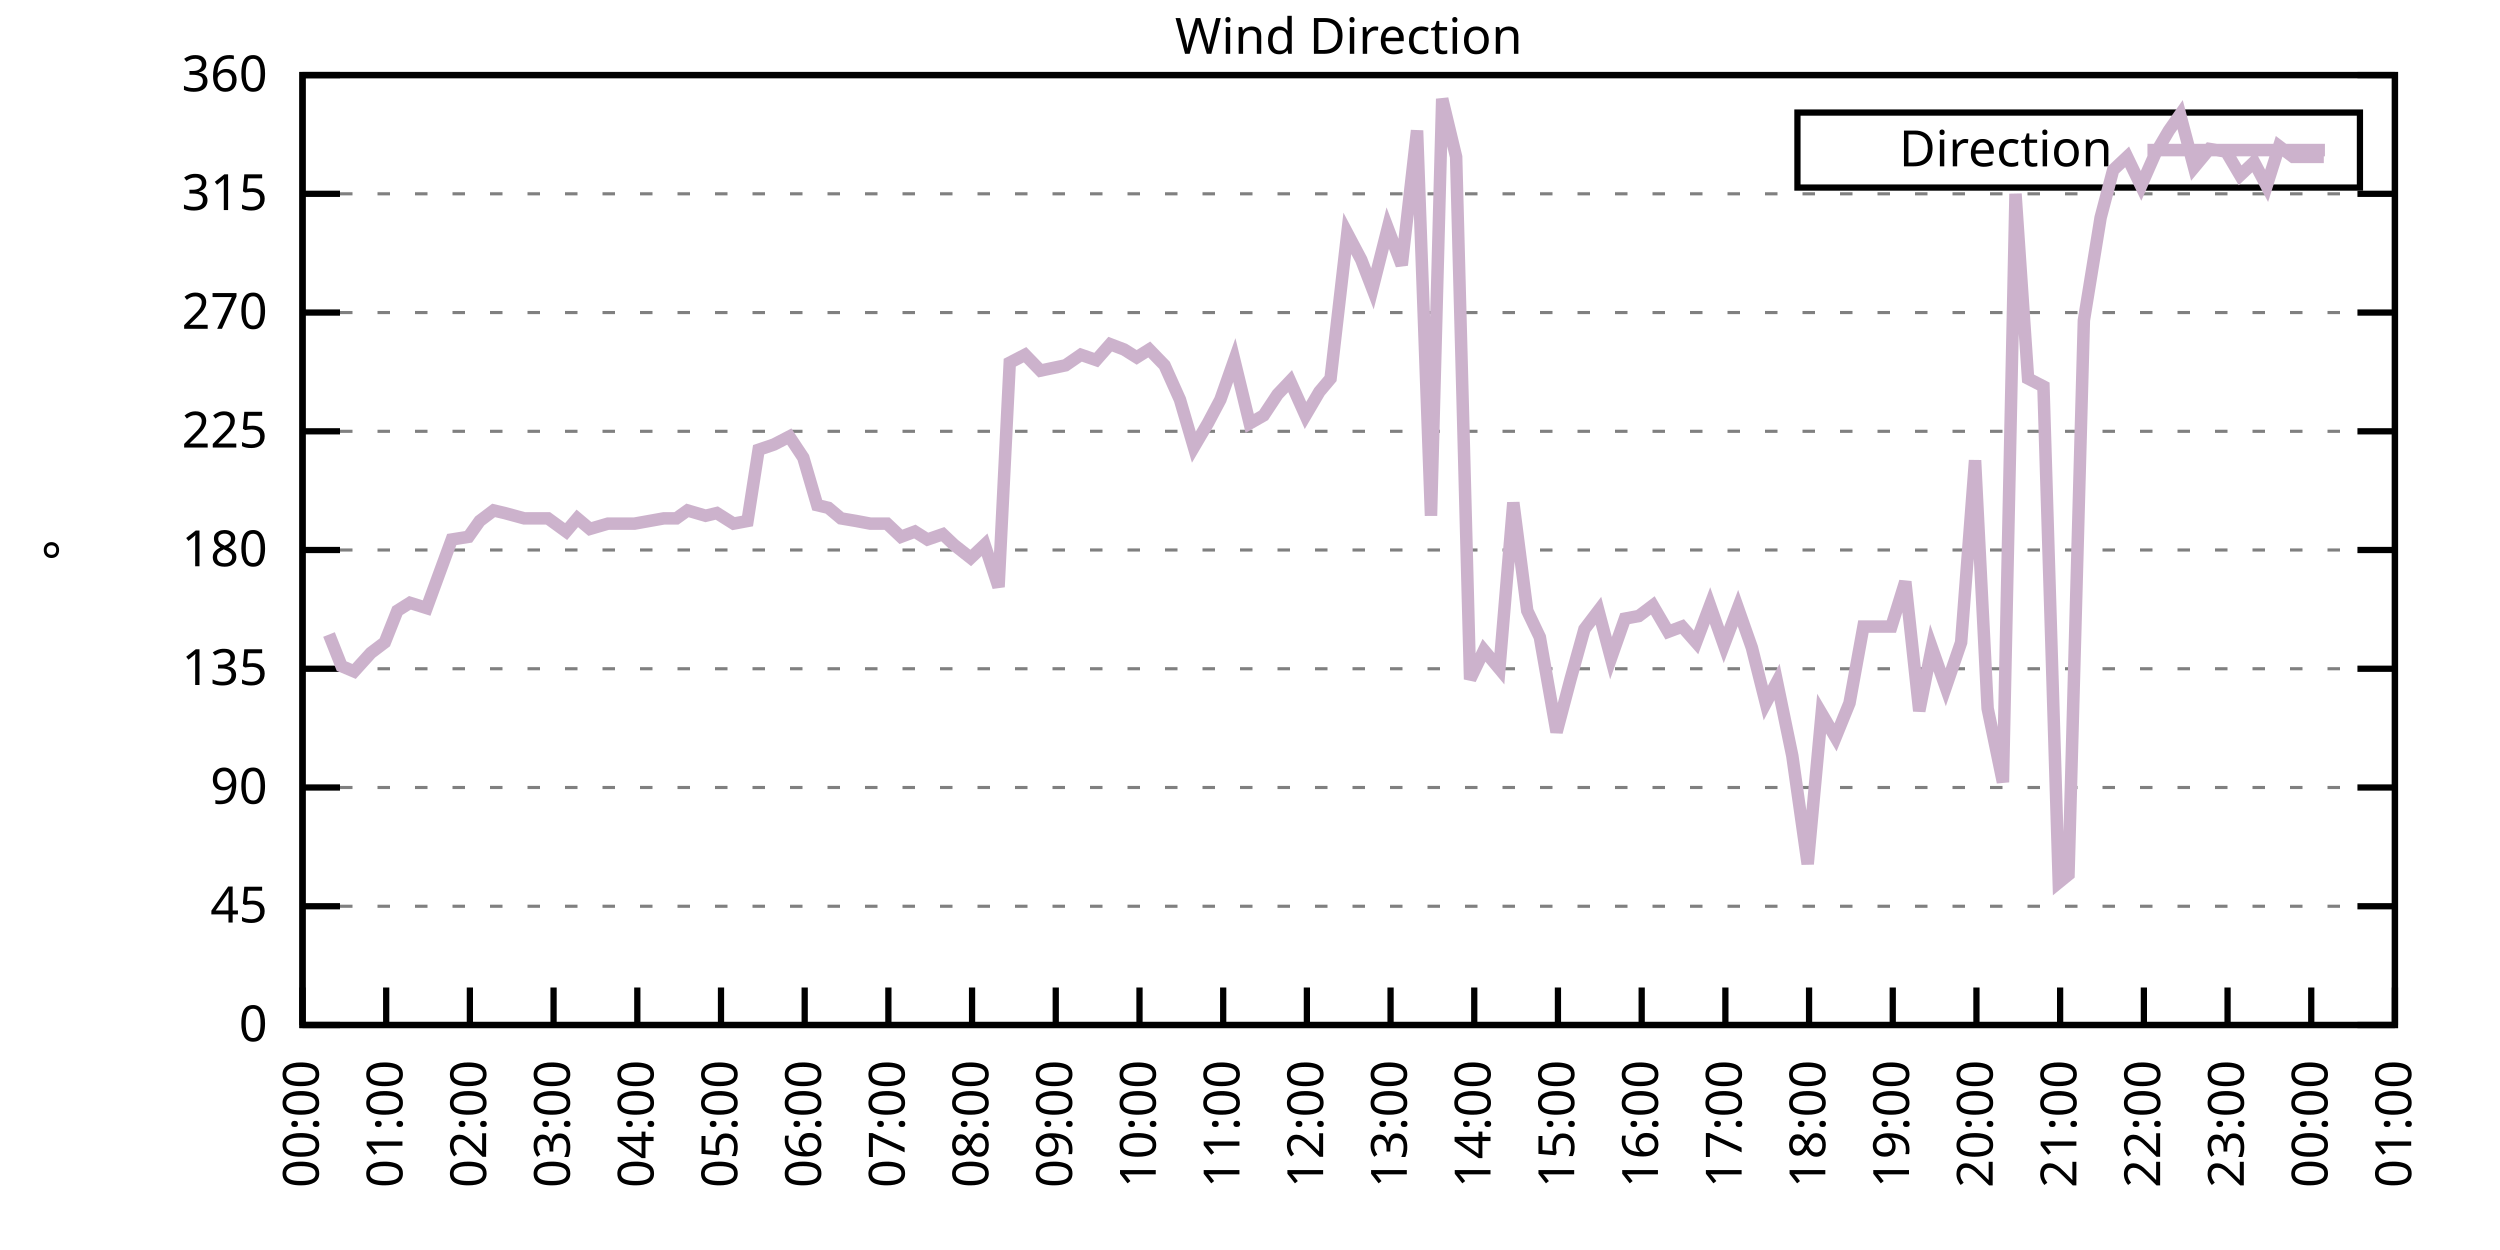
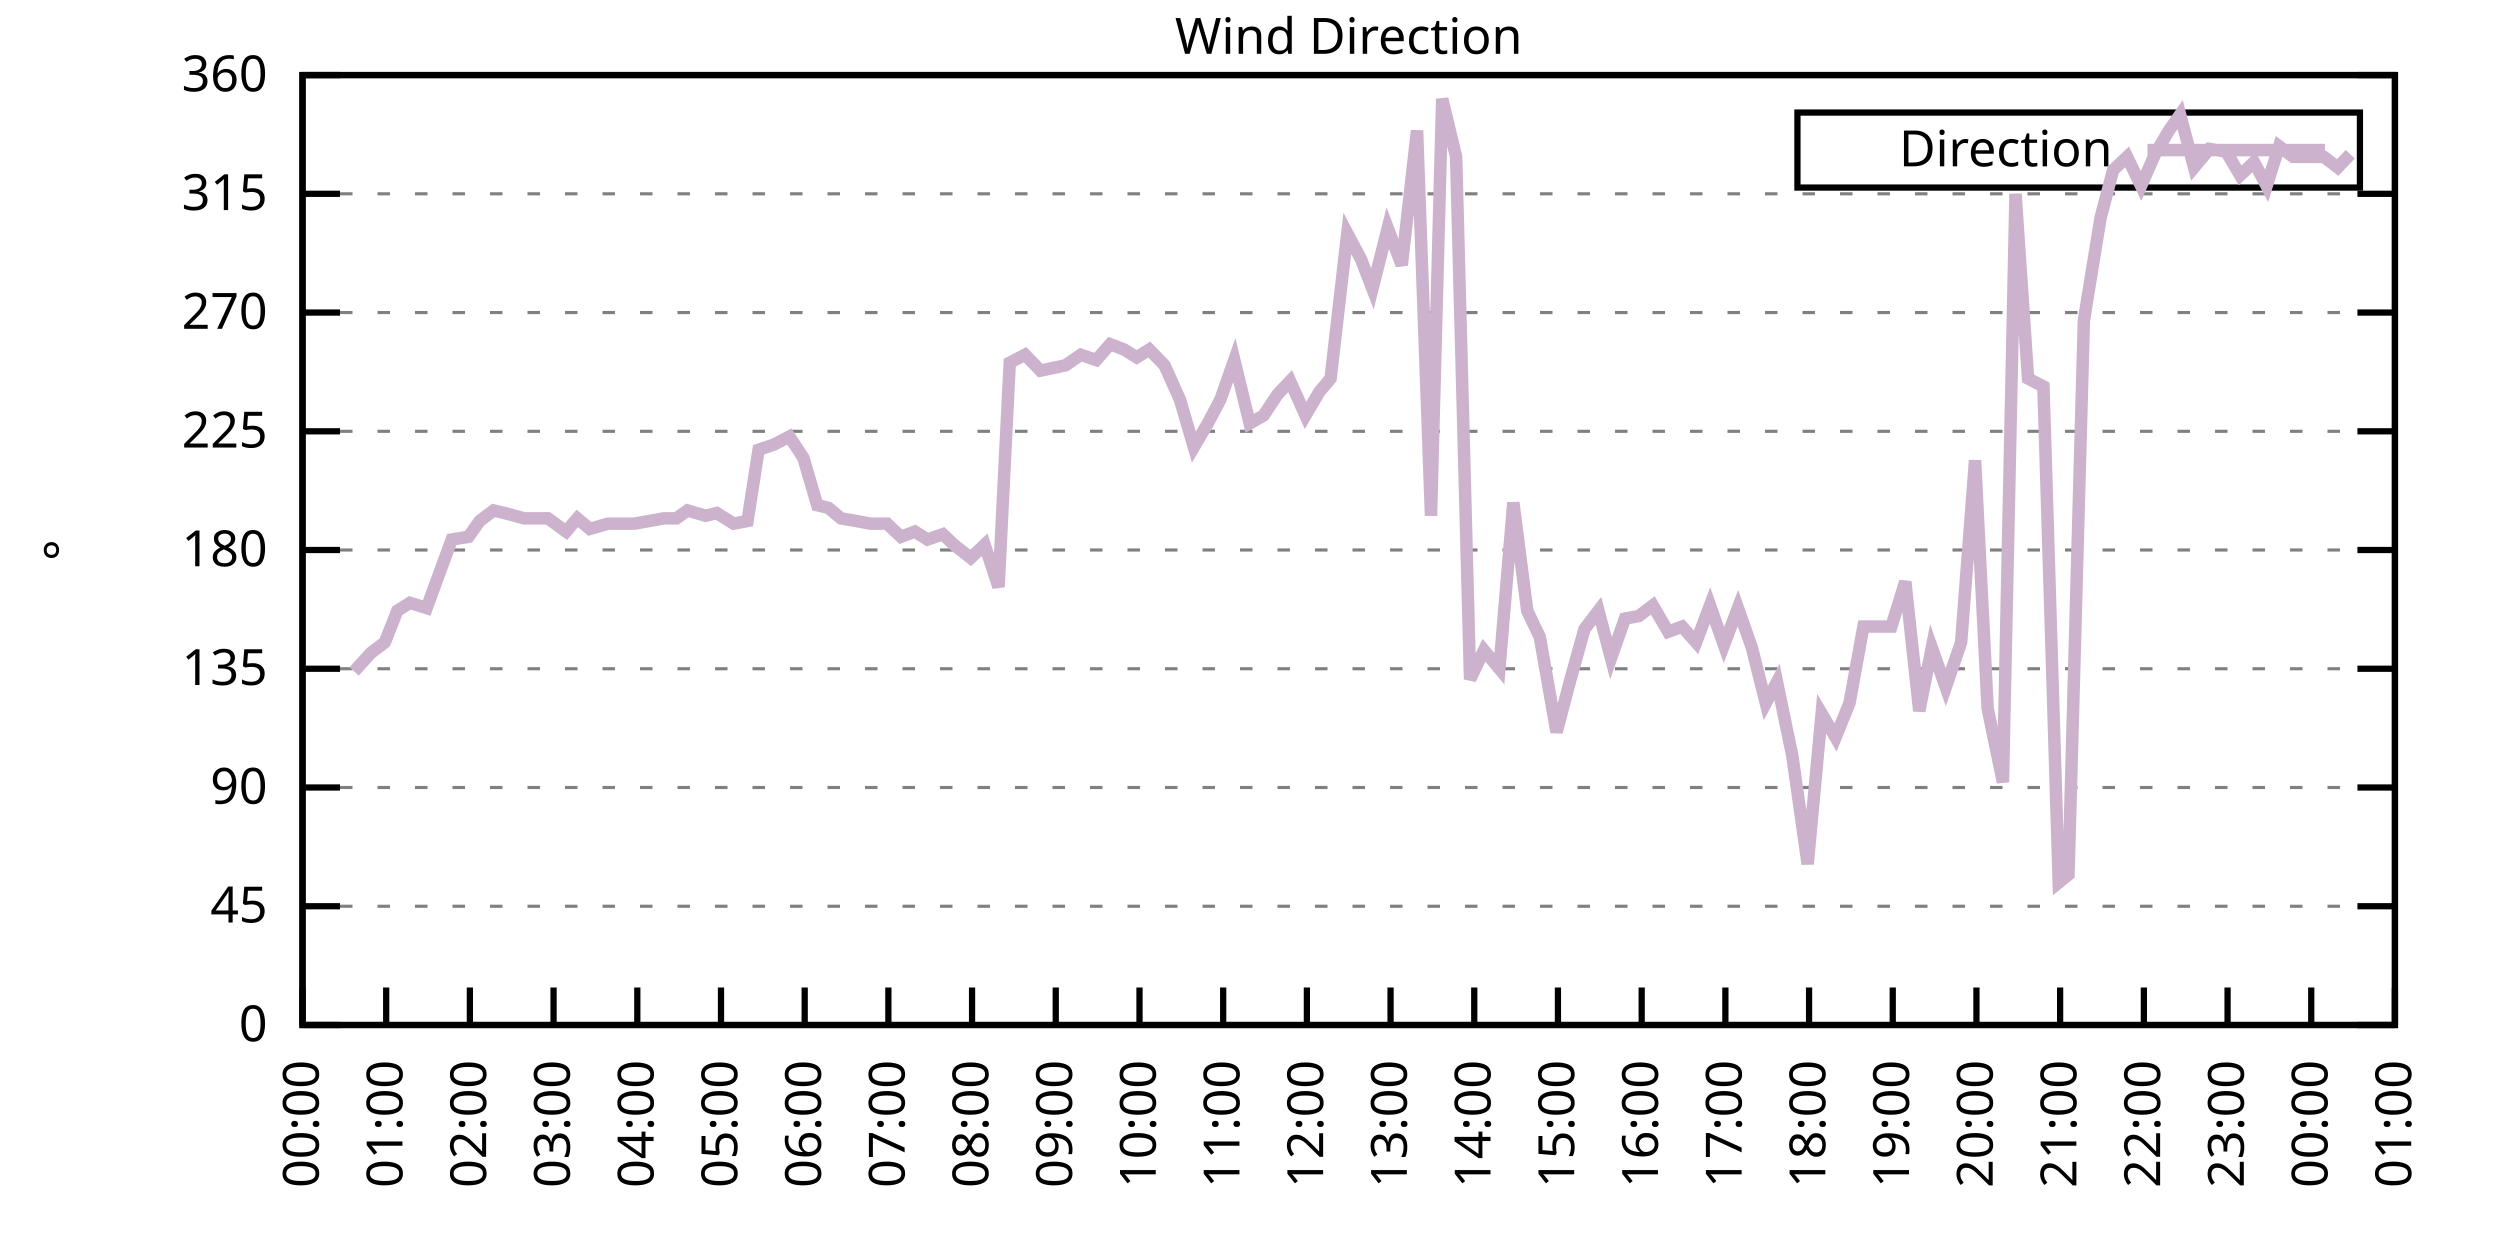
<svg xmlns="http://www.w3.org/2000/svg" xmlns:xlink="http://www.w3.org/1999/xlink" width="400" height="200" viewBox="0 0 400 200">
  <g id="gnuplot_canvas">
    <rect x="0" y="0" width="400" height="200" fill="none" />
    <defs>
      <circle id="gpDot" r="0.5" stroke-width="0.5" stroke="currentColor" />
      <path id="gpPt0" stroke-width="0.333" stroke="currentColor" d="M-1,0 h2 M0,-1 v2" />
      <path id="gpPt1" stroke-width="0.333" stroke="currentColor" d="M-1,-1 L1,1 M1,-1 L-1,1" />
      <path id="gpPt2" stroke-width="0.333" stroke="currentColor" d="M-1,0 L1,0 M0,-1 L0,1 M-1,-1 L1,1 M-1,1 L1,-1" />
      <rect id="gpPt3" stroke-width="0.333" stroke="currentColor" x="-1" y="-1" width="2" height="2" />
      <rect id="gpPt4" stroke-width="0.333" stroke="currentColor" fill="currentColor" x="-1" y="-1" width="2" height="2" />
      <circle id="gpPt5" stroke-width="0.333" stroke="currentColor" cx="0" cy="0" r="1" />
      <use xlink:href="#gpPt5" id="gpPt6" fill="currentColor" stroke="none" />
      <path id="gpPt7" stroke-width="0.333" stroke="currentColor" d="M0,-1.33 L-1.33,0.67 L1.33,0.67 z" />
      <use xlink:href="#gpPt7" id="gpPt8" fill="currentColor" stroke="none" />
      <use xlink:href="#gpPt7" id="gpPt9" stroke="currentColor" transform="rotate(180)" />
      <use xlink:href="#gpPt9" id="gpPt10" fill="currentColor" stroke="none" />
      <use xlink:href="#gpPt3" id="gpPt11" stroke="currentColor" transform="rotate(45)" />
      <use xlink:href="#gpPt11" id="gpPt12" fill="currentColor" stroke="none" />
      <path id="gpPt13" stroke-width="0.333" stroke="currentColor" d="M0,1.330 L1.265,0.411 L0.782,-1.067 L-0.782,-1.076 L-1.265,0.411 z" />
      <use xlink:href="#gpPt13" id="gpPt14" fill="currentColor" stroke="none" />
      <filter id="textbox" filterUnits="objectBoundingBox" x="0" y="0" height="1" width="1">
        <feFlood flood-color="white" flood-opacity="1" result="bgnd" />
        <feComposite in="SourceGraphic" in2="bgnd" operator="atop" />
      </filter>
      <filter id="greybox" filterUnits="objectBoundingBox" x="0" y="0" height="1" width="1">
        <feFlood flood-color="lightgrey" flood-opacity="1" result="grey" />
        <feComposite in="SourceGraphic" in2="grey" operator="atop" />
      </filter>
    </defs>
    <g fill="none" color="white" stroke="currentColor" stroke-width="1.00" stroke-linecap="butt" stroke-linejoin="miter">
</g>
    <g fill="none" color="black" stroke="currentColor" stroke-width="1.00" stroke-linecap="butt" stroke-linejoin="miter">
      <g stroke="none" shape-rendering="crispEdges">
        <polygon fill="rgb(255, 255, 255)" points="48.40,164.00 383.18,164.00 383.18,12.02 48.40,12.02 " />
      </g>
    </g>
    <g fill="none" color="black" stroke="currentColor" stroke-width="1.00" stroke-linecap="butt" stroke-linejoin="miter">
</g>
    <g fill="none" color="black" stroke="black" stroke-width="0.50" stroke-linecap="butt" stroke-linejoin="miter">
</g>
    <g fill="none" color="gray" stroke="currentColor" stroke-width="0.50" stroke-linecap="butt" stroke-linejoin="miter">
      <path stroke="gray" stroke-dasharray="2,4" class="gridline" d="M48.40,164.00 L383.19,164.00  " />
    </g>
    <g fill="none" color="gray" stroke="gray" stroke-width="1.00" stroke-linecap="butt" stroke-linejoin="miter">
</g>
    <g fill="none" color="black" stroke="currentColor" stroke-width="1.00" stroke-linecap="butt" stroke-linejoin="miter">
      <path stroke="black" d="M48.40,164.00 L54.40,164.00 M383.19,164.00 L377.19,164.00  " />
      <g transform="translate(42.80,166.60)" stroke="none" fill="black" font-family="Sans" font-size="8.00" text-anchor="end">
        <text>
          <tspan font-family="Sans"> 0</tspan>
        </text>
      </g>
    </g>
    <g fill="none" color="black" stroke="currentColor" stroke-width="1.00" stroke-linecap="butt" stroke-linejoin="miter">
</g>
    <g fill="none" color="black" stroke="black" stroke-width="0.50" stroke-linecap="butt" stroke-linejoin="miter">
</g>
    <g fill="none" color="gray" stroke="currentColor" stroke-width="0.50" stroke-linecap="butt" stroke-linejoin="miter">
      <path stroke="gray" stroke-dasharray="2,4" class="gridline" d="M48.40,145.00 L383.19,145.00  " />
    </g>
    <g fill="none" color="gray" stroke="gray" stroke-width="1.00" stroke-linecap="butt" stroke-linejoin="miter">
</g>
    <g fill="none" color="black" stroke="currentColor" stroke-width="1.00" stroke-linecap="butt" stroke-linejoin="miter">
      <path stroke="black" d="M48.40,145.00 L54.40,145.00 M383.19,145.00 L377.19,145.00  " />
      <g transform="translate(42.80,147.60)" stroke="none" fill="black" font-family="Sans" font-size="8.00" text-anchor="end">
        <text>
          <tspan font-family="Sans"> 45</tspan>
        </text>
      </g>
    </g>
    <g fill="none" color="black" stroke="currentColor" stroke-width="1.00" stroke-linecap="butt" stroke-linejoin="miter">
</g>
    <g fill="none" color="black" stroke="black" stroke-width="0.50" stroke-linecap="butt" stroke-linejoin="miter">
</g>
    <g fill="none" color="gray" stroke="currentColor" stroke-width="0.50" stroke-linecap="butt" stroke-linejoin="miter">
      <path stroke="gray" stroke-dasharray="2,4" class="gridline" d="M48.40,126.00 L383.19,126.00  " />
    </g>
    <g fill="none" color="gray" stroke="gray" stroke-width="1.00" stroke-linecap="butt" stroke-linejoin="miter">
</g>
    <g fill="none" color="black" stroke="currentColor" stroke-width="1.00" stroke-linecap="butt" stroke-linejoin="miter">
      <path stroke="black" d="M48.40,126.00 L54.40,126.00 M383.19,126.00 L377.19,126.00  " />
      <g transform="translate(42.80,128.60)" stroke="none" fill="black" font-family="Sans" font-size="8.00" text-anchor="end">
        <text>
          <tspan font-family="Sans"> 90</tspan>
        </text>
      </g>
    </g>
    <g fill="none" color="black" stroke="currentColor" stroke-width="1.00" stroke-linecap="butt" stroke-linejoin="miter">
</g>
    <g fill="none" color="black" stroke="black" stroke-width="0.50" stroke-linecap="butt" stroke-linejoin="miter">
</g>
    <g fill="none" color="gray" stroke="currentColor" stroke-width="0.50" stroke-linecap="butt" stroke-linejoin="miter">
      <path stroke="gray" stroke-dasharray="2,4" class="gridline" d="M48.40,107.00 L383.19,107.00  " />
    </g>
    <g fill="none" color="gray" stroke="gray" stroke-width="1.00" stroke-linecap="butt" stroke-linejoin="miter">
</g>
    <g fill="none" color="black" stroke="currentColor" stroke-width="1.00" stroke-linecap="butt" stroke-linejoin="miter">
      <path stroke="black" d="M48.40,107.00 L54.40,107.00 M383.19,107.00 L377.19,107.00  " />
      <g transform="translate(42.80,109.60)" stroke="none" fill="black" font-family="Sans" font-size="8.00" text-anchor="end">
        <text>
          <tspan font-family="Sans"> 135</tspan>
        </text>
      </g>
    </g>
    <g fill="none" color="black" stroke="currentColor" stroke-width="1.00" stroke-linecap="butt" stroke-linejoin="miter">
</g>
    <g fill="none" color="black" stroke="black" stroke-width="0.50" stroke-linecap="butt" stroke-linejoin="miter">
</g>
    <g fill="none" color="gray" stroke="currentColor" stroke-width="0.50" stroke-linecap="butt" stroke-linejoin="miter">
      <path stroke="gray" stroke-dasharray="2,4" class="gridline" d="M48.40,88.00 L383.19,88.00  " />
    </g>
    <g fill="none" color="gray" stroke="gray" stroke-width="1.00" stroke-linecap="butt" stroke-linejoin="miter">
</g>
    <g fill="none" color="black" stroke="currentColor" stroke-width="1.00" stroke-linecap="butt" stroke-linejoin="miter">
      <path stroke="black" d="M48.40,88.00 L54.40,88.00 M383.19,88.00 L377.19,88.00  " />
      <g transform="translate(42.80,90.60)" stroke="none" fill="black" font-family="Sans" font-size="8.00" text-anchor="end">
        <text>
          <tspan font-family="Sans"> 180</tspan>
        </text>
      </g>
    </g>
    <g fill="none" color="black" stroke="currentColor" stroke-width="1.00" stroke-linecap="butt" stroke-linejoin="miter">
</g>
    <g fill="none" color="black" stroke="black" stroke-width="0.50" stroke-linecap="butt" stroke-linejoin="miter">
</g>
    <g fill="none" color="gray" stroke="currentColor" stroke-width="0.50" stroke-linecap="butt" stroke-linejoin="miter">
      <path stroke="gray" stroke-dasharray="2,4" class="gridline" d="M48.40,69.01 L383.19,69.01  " />
    </g>
    <g fill="none" color="gray" stroke="gray" stroke-width="1.00" stroke-linecap="butt" stroke-linejoin="miter">
</g>
    <g fill="none" color="black" stroke="currentColor" stroke-width="1.00" stroke-linecap="butt" stroke-linejoin="miter">
      <path stroke="black" d="M48.40,69.01 L54.40,69.01 M383.19,69.01 L377.19,69.01  " />
      <g transform="translate(42.80,71.61)" stroke="none" fill="black" font-family="Sans" font-size="8.00" text-anchor="end">
        <text>
          <tspan font-family="Sans"> 225</tspan>
        </text>
      </g>
    </g>
    <g fill="none" color="black" stroke="currentColor" stroke-width="1.00" stroke-linecap="butt" stroke-linejoin="miter">
</g>
    <g fill="none" color="black" stroke="black" stroke-width="0.50" stroke-linecap="butt" stroke-linejoin="miter">
</g>
    <g fill="none" color="gray" stroke="currentColor" stroke-width="0.50" stroke-linecap="butt" stroke-linejoin="miter">
      <path stroke="gray" stroke-dasharray="2,4" class="gridline" d="M48.40,50.01 L383.19,50.01  " />
    </g>
    <g fill="none" color="gray" stroke="gray" stroke-width="1.00" stroke-linecap="butt" stroke-linejoin="miter">
</g>
    <g fill="none" color="black" stroke="currentColor" stroke-width="1.00" stroke-linecap="butt" stroke-linejoin="miter">
      <path stroke="black" d="M48.40,50.01 L54.40,50.01 M383.19,50.01 L377.19,50.01  " />
      <g transform="translate(42.80,52.61)" stroke="none" fill="black" font-family="Sans" font-size="8.00" text-anchor="end">
        <text>
          <tspan font-family="Sans"> 270</tspan>
        </text>
      </g>
    </g>
    <g fill="none" color="black" stroke="currentColor" stroke-width="1.00" stroke-linecap="butt" stroke-linejoin="miter">
</g>
    <g fill="none" color="black" stroke="black" stroke-width="0.50" stroke-linecap="butt" stroke-linejoin="miter">
</g>
    <g fill="none" color="gray" stroke="currentColor" stroke-width="0.50" stroke-linecap="butt" stroke-linejoin="miter">
      <path stroke="gray" stroke-dasharray="2,4" class="gridline" d="M48.40,31.01 L383.19,31.01  " />
    </g>
    <g fill="none" color="gray" stroke="gray" stroke-width="1.00" stroke-linecap="butt" stroke-linejoin="miter">
</g>
    <g fill="none" color="black" stroke="currentColor" stroke-width="1.00" stroke-linecap="butt" stroke-linejoin="miter">
      <path stroke="black" d="M48.40,31.01 L54.40,31.01 M383.19,31.01 L377.19,31.01  " />
      <g transform="translate(42.80,33.61)" stroke="none" fill="black" font-family="Sans" font-size="8.00" text-anchor="end">
        <text>
          <tspan font-family="Sans"> 315</tspan>
        </text>
      </g>
    </g>
    <g fill="none" color="black" stroke="currentColor" stroke-width="1.00" stroke-linecap="butt" stroke-linejoin="miter">
</g>
    <g fill="none" color="black" stroke="black" stroke-width="0.50" stroke-linecap="butt" stroke-linejoin="miter">
</g>
    <g fill="none" color="gray" stroke="currentColor" stroke-width="0.50" stroke-linecap="butt" stroke-linejoin="miter">
      <path stroke="gray" stroke-dasharray="2,4" class="gridline" d="M48.40,12.01 L383.19,12.01  " />
    </g>
    <g fill="none" color="gray" stroke="gray" stroke-width="1.00" stroke-linecap="butt" stroke-linejoin="miter">
</g>
    <g fill="none" color="black" stroke="currentColor" stroke-width="1.00" stroke-linecap="butt" stroke-linejoin="miter">
      <path stroke="black" d="M48.40,12.01 L54.40,12.01 M383.19,12.01 L377.19,12.01  " />
      <g transform="translate(42.80,14.61)" stroke="none" fill="black" font-family="Sans" font-size="8.00" text-anchor="end">
        <text>
          <tspan font-family="Sans"> 360</tspan>
        </text>
      </g>
    </g>
    <g fill="none" color="black" stroke="currentColor" stroke-width="1.00" stroke-linecap="butt" stroke-linejoin="miter">
      <path stroke="black" d="M48.40,164.00 L48.40,158.00  " />
      <g transform="translate(51.00,169.60) rotate(270.00)" stroke="none" fill="black" font-family="Sans" font-size="8.00" text-anchor="end">
        <text>
          <tspan font-family="Sans">00:00</tspan>
        </text>
      </g>
    </g>
    <g fill="none" color="black" stroke="currentColor" stroke-width="1.00" stroke-linecap="butt" stroke-linejoin="miter">
      <path stroke="black" d="M61.79,164.00 L61.79,158.00  " />
      <g transform="translate(64.39,169.60) rotate(270.00)" stroke="none" fill="black" font-family="Sans" font-size="8.00" text-anchor="end">
        <text>
          <tspan font-family="Sans">01:00</tspan>
        </text>
      </g>
    </g>
    <g fill="none" color="black" stroke="currentColor" stroke-width="1.00" stroke-linecap="butt" stroke-linejoin="miter">
      <path stroke="black" d="M75.18,164.00 L75.18,158.00  " />
      <g transform="translate(77.78,169.60) rotate(270.00)" stroke="none" fill="black" font-family="Sans" font-size="8.00" text-anchor="end">
        <text>
          <tspan font-family="Sans">02:00</tspan>
        </text>
      </g>
    </g>
    <g fill="none" color="black" stroke="currentColor" stroke-width="1.00" stroke-linecap="butt" stroke-linejoin="miter">
      <path stroke="black" d="M88.57,164.00 L88.57,158.00  " />
      <g transform="translate(91.17,169.60) rotate(270.00)" stroke="none" fill="black" font-family="Sans" font-size="8.00" text-anchor="end">
        <text>
          <tspan font-family="Sans">03:00</tspan>
        </text>
      </g>
    </g>
    <g fill="none" color="black" stroke="currentColor" stroke-width="1.00" stroke-linecap="butt" stroke-linejoin="miter">
      <path stroke="black" d="M101.97,164.00 L101.97,158.00  " />
      <g transform="translate(104.57,169.60) rotate(270.00)" stroke="none" fill="black" font-family="Sans" font-size="8.00" text-anchor="end">
        <text>
          <tspan font-family="Sans">04:00</tspan>
        </text>
      </g>
    </g>
    <g fill="none" color="black" stroke="currentColor" stroke-width="1.00" stroke-linecap="butt" stroke-linejoin="miter">
      <path stroke="black" d="M115.36,164.00 L115.36,158.00  " />
      <g transform="translate(117.96,169.60) rotate(270.00)" stroke="none" fill="black" font-family="Sans" font-size="8.00" text-anchor="end">
        <text>
          <tspan font-family="Sans">05:00</tspan>
        </text>
      </g>
    </g>
    <g fill="none" color="black" stroke="currentColor" stroke-width="1.00" stroke-linecap="butt" stroke-linejoin="miter">
      <path stroke="black" d="M128.75,164.00 L128.75,158.00  " />
      <g transform="translate(131.35,169.60) rotate(270.00)" stroke="none" fill="black" font-family="Sans" font-size="8.00" text-anchor="end">
        <text>
          <tspan font-family="Sans">06:00</tspan>
        </text>
      </g>
    </g>
    <g fill="none" color="black" stroke="currentColor" stroke-width="1.00" stroke-linecap="butt" stroke-linejoin="miter">
      <path stroke="black" d="M142.14,164.00 L142.14,158.00  " />
      <g transform="translate(144.74,169.60) rotate(270.00)" stroke="none" fill="black" font-family="Sans" font-size="8.00" text-anchor="end">
        <text>
          <tspan font-family="Sans">07:00</tspan>
        </text>
      </g>
    </g>
    <g fill="none" color="black" stroke="currentColor" stroke-width="1.00" stroke-linecap="butt" stroke-linejoin="miter">
      <path stroke="black" d="M155.53,164.00 L155.53,158.00  " />
      <g transform="translate(158.13,169.60) rotate(270.00)" stroke="none" fill="black" font-family="Sans" font-size="8.00" text-anchor="end">
        <text>
          <tspan font-family="Sans">08:00</tspan>
        </text>
      </g>
    </g>
    <g fill="none" color="black" stroke="currentColor" stroke-width="1.00" stroke-linecap="butt" stroke-linejoin="miter">
      <path stroke="black" d="M168.92,164.00 L168.92,158.00  " />
      <g transform="translate(171.52,169.60) rotate(270.00)" stroke="none" fill="black" font-family="Sans" font-size="8.00" text-anchor="end">
        <text>
          <tspan font-family="Sans">09:00</tspan>
        </text>
      </g>
    </g>
    <g fill="none" color="black" stroke="currentColor" stroke-width="1.00" stroke-linecap="butt" stroke-linejoin="miter">
      <path stroke="black" d="M182.32,164.00 L182.32,158.00  " />
      <g transform="translate(184.92,169.60) rotate(270.00)" stroke="none" fill="black" font-family="Sans" font-size="8.00" text-anchor="end">
        <text>
          <tspan font-family="Sans">10:00</tspan>
        </text>
      </g>
    </g>
    <g fill="none" color="black" stroke="currentColor" stroke-width="1.00" stroke-linecap="butt" stroke-linejoin="miter">
      <path stroke="black" d="M195.71,164.00 L195.71,158.00  " />
      <g transform="translate(198.31,169.60) rotate(270.00)" stroke="none" fill="black" font-family="Sans" font-size="8.00" text-anchor="end">
        <text>
          <tspan font-family="Sans">11:00</tspan>
        </text>
      </g>
    </g>
    <g fill="none" color="black" stroke="currentColor" stroke-width="1.00" stroke-linecap="butt" stroke-linejoin="miter">
      <path stroke="black" d="M209.10,164.00 L209.10,158.00  " />
      <g transform="translate(211.70,169.60) rotate(270.00)" stroke="none" fill="black" font-family="Sans" font-size="8.00" text-anchor="end">
        <text>
          <tspan font-family="Sans">12:00</tspan>
        </text>
      </g>
    </g>
    <g fill="none" color="black" stroke="currentColor" stroke-width="1.00" stroke-linecap="butt" stroke-linejoin="miter">
      <path stroke="black" d="M222.49,164.00 L222.49,158.00  " />
      <g transform="translate(225.09,169.60) rotate(270.00)" stroke="none" fill="black" font-family="Sans" font-size="8.00" text-anchor="end">
        <text>
          <tspan font-family="Sans">13:00</tspan>
        </text>
      </g>
    </g>
    <g fill="none" color="black" stroke="currentColor" stroke-width="1.00" stroke-linecap="butt" stroke-linejoin="miter">
      <path stroke="black" d="M235.88,164.00 L235.88,158.00  " />
      <g transform="translate(238.48,169.60) rotate(270.00)" stroke="none" fill="black" font-family="Sans" font-size="8.00" text-anchor="end">
        <text>
          <tspan font-family="Sans">14:00</tspan>
        </text>
      </g>
    </g>
    <g fill="none" color="black" stroke="currentColor" stroke-width="1.00" stroke-linecap="butt" stroke-linejoin="miter">
      <path stroke="black" d="M249.27,164.00 L249.27,158.00  " />
      <g transform="translate(251.87,169.60) rotate(270.00)" stroke="none" fill="black" font-family="Sans" font-size="8.00" text-anchor="end">
        <text>
          <tspan font-family="Sans">15:00</tspan>
        </text>
      </g>
    </g>
    <g fill="none" color="black" stroke="currentColor" stroke-width="1.00" stroke-linecap="butt" stroke-linejoin="miter">
      <path stroke="black" d="M262.67,164.00 L262.67,158.00  " />
      <g transform="translate(265.27,169.60) rotate(270.00)" stroke="none" fill="black" font-family="Sans" font-size="8.00" text-anchor="end">
        <text>
          <tspan font-family="Sans">16:00</tspan>
        </text>
      </g>
    </g>
    <g fill="none" color="black" stroke="currentColor" stroke-width="1.00" stroke-linecap="butt" stroke-linejoin="miter">
      <path stroke="black" d="M276.06,164.00 L276.06,158.00  " />
      <g transform="translate(278.66,169.60) rotate(270.00)" stroke="none" fill="black" font-family="Sans" font-size="8.00" text-anchor="end">
        <text>
          <tspan font-family="Sans">17:00</tspan>
        </text>
      </g>
    </g>
    <g fill="none" color="black" stroke="currentColor" stroke-width="1.00" stroke-linecap="butt" stroke-linejoin="miter">
      <path stroke="black" d="M289.45,164.00 L289.45,158.00  " />
      <g transform="translate(292.05,169.60) rotate(270.00)" stroke="none" fill="black" font-family="Sans" font-size="8.00" text-anchor="end">
        <text>
          <tspan font-family="Sans">18:00</tspan>
        </text>
      </g>
    </g>
    <g fill="none" color="black" stroke="currentColor" stroke-width="1.00" stroke-linecap="butt" stroke-linejoin="miter">
      <path stroke="black" d="M302.84,164.00 L302.84,158.00  " />
      <g transform="translate(305.44,169.60) rotate(270.00)" stroke="none" fill="black" font-family="Sans" font-size="8.00" text-anchor="end">
        <text>
          <tspan font-family="Sans">19:00</tspan>
        </text>
      </g>
    </g>
    <g fill="none" color="black" stroke="currentColor" stroke-width="1.00" stroke-linecap="butt" stroke-linejoin="miter">
      <path stroke="black" d="M316.23,164.00 L316.23,158.00  " />
      <g transform="translate(318.83,169.60) rotate(270.00)" stroke="none" fill="black" font-family="Sans" font-size="8.00" text-anchor="end">
        <text>
          <tspan font-family="Sans">20:00</tspan>
        </text>
      </g>
    </g>
    <g fill="none" color="black" stroke="currentColor" stroke-width="1.00" stroke-linecap="butt" stroke-linejoin="miter">
      <path stroke="black" d="M329.62,164.00 L329.62,158.00  " />
      <g transform="translate(332.22,169.60) rotate(270.00)" stroke="none" fill="black" font-family="Sans" font-size="8.00" text-anchor="end">
        <text>
          <tspan font-family="Sans">21:00</tspan>
        </text>
      </g>
    </g>
    <g fill="none" color="black" stroke="currentColor" stroke-width="1.00" stroke-linecap="butt" stroke-linejoin="miter">
      <path stroke="black" d="M343.02,164.00 L343.02,158.00  " />
      <g transform="translate(345.62,169.60) rotate(270.00)" stroke="none" fill="black" font-family="Sans" font-size="8.00" text-anchor="end">
        <text>
          <tspan font-family="Sans">22:00</tspan>
        </text>
      </g>
    </g>
    <g fill="none" color="black" stroke="currentColor" stroke-width="1.00" stroke-linecap="butt" stroke-linejoin="miter">
      <path stroke="black" d="M356.41,164.00 L356.41,158.00  " />
      <g transform="translate(359.01,169.60) rotate(270.00)" stroke="none" fill="black" font-family="Sans" font-size="8.00" text-anchor="end">
        <text>
          <tspan font-family="Sans">23:00</tspan>
        </text>
      </g>
    </g>
    <g fill="none" color="black" stroke="currentColor" stroke-width="1.00" stroke-linecap="butt" stroke-linejoin="miter">
      <path stroke="black" d="M369.80,164.00 L369.80,158.00  " />
      <g transform="translate(372.40,169.60) rotate(270.00)" stroke="none" fill="black" font-family="Sans" font-size="8.00" text-anchor="end">
        <text>
          <tspan font-family="Sans">00:00</tspan>
        </text>
      </g>
    </g>
    <g fill="none" color="black" stroke="currentColor" stroke-width="1.00" stroke-linecap="butt" stroke-linejoin="miter">
      <path stroke="black" d="M383.19,164.00 L383.19,158.00  " />
      <g transform="translate(385.79,169.60) rotate(270.00)" stroke="none" fill="black" font-family="Sans" font-size="8.00" text-anchor="end">
        <text>
          <tspan font-family="Sans">01:00</tspan>
        </text>
      </g>
    </g>
    <g fill="none" color="black" stroke="currentColor" stroke-width="1.00" stroke-linecap="butt" stroke-linejoin="miter">
</g>
    <g fill="none" color="black" stroke="currentColor" stroke-width="1.00" stroke-linecap="butt" stroke-linejoin="miter">
      <path stroke="black" d="M48.40,12.01 L48.40,164.00 L383.19,164.00 L383.19,12.01 L48.40,12.01 Z  " />
    </g>
    <g fill="none" color="black" stroke="currentColor" stroke-width="1.00" stroke-linecap="butt" stroke-linejoin="miter">
</g>
    <g fill="none" color="black" stroke="currentColor" stroke-width="1.00" stroke-linecap="butt" stroke-linejoin="miter">
      <path stroke="black" d="M287.59,30.01 L287.59,18.01 L377.59,18.01 L377.59,30.01 L287.59,30.01 Z  " />
    </g>
    <g id="Wind_direction_plot_1">
      <g fill="none" color="white" stroke="black" stroke-width="2.00" stroke-linecap="butt" stroke-linejoin="miter">
</g>
      <g fill="none" color="black" stroke="currentColor" stroke-width="2.00" stroke-linecap="butt" stroke-linejoin="miter">
        <g transform="translate(337.99,26.61)" stroke="none" fill="black" font-family="Sans" font-size="8.00" text-anchor="end">
          <text>
            <tspan font-family="Sans">Direction</tspan>
          </text>
        </g>
      </g>
      <g fill="none" color="black" stroke="currentColor" stroke-width="2.00" stroke-linecap="butt" stroke-linejoin="miter">
-         <path stroke="rgb(204, 178, 204)" d="M343.59,24.01 L371.99,24.01 M52.64,101.52 L54.65,106.58 L56.66,107.43 L59.34,104.47 L61.57,102.78 L63.58,97.72   L65.59,96.45 L68.26,97.29 L70.27,91.80 L72.28,86.32 L74.96,85.89 L76.75,83.36 L78.98,81.67 L80.76,82.09   L83.89,82.94 L85.90,82.94 L87.68,82.94 L90.58,85.05 L92.37,82.94 L94.38,84.63 L97.28,83.78 L98.84,83.78   L101.52,83.78 L106.21,82.94 L108.22,82.94 L110.00,81.67 L112.90,82.52 L114.69,82.09 L117.37,83.78 L119.60,83.36   L121.38,71.96 L123.84,71.12 L126.29,69.85 L128.53,73.23 L130.76,80.83 L132.54,81.25 L134.55,82.94 L137.01,83.36   L139.24,83.78 L141.92,83.78 L144.15,85.89 L146.38,85.05 L148.39,86.32 L150.85,85.47 L152.63,87.16 L155.31,89.27   L157.54,87.16 L159.77,93.92 L161.56,58.03 L164.01,56.76 L166.47,59.30 L170.49,58.45 L172.94,56.76 L175.40,57.61   L177.63,55.07 L179.86,55.92 L181.87,57.18 L183.88,55.92 L186.33,58.45 L188.79,63.94 L191.02,71.54 L193.25,67.74   L195.26,63.94 L197.49,57.61 L199.95,67.74 L202.18,66.47 L204.41,63.10 L206.42,60.98 L208.88,66.47 L211.11,62.67   L212.89,60.56 L215.57,37.34 L217.80,41.56 L219.59,46.21 L222.04,36.50 L224.28,42.41 L226.73,20.88 L228.96,82.52   L230.75,15.81 L232.98,25.10 L235.21,108.69 L237.44,104.05 L239.90,107.00 L242.13,80.41 L244.36,97.72 L246.37,101.94   L249.05,117.14 L251.28,108.69 L253.51,100.67 L255.75,97.72 L257.76,105.31 L259.99,98.98 L262.22,98.56 L264.45,96.87   L266.91,101.09 L269.14,100.25 L271.37,102.78 L273.60,96.87 L275.83,103.20 L278.07,97.29 L280.30,103.63 L282.53,112.49   L284.32,109.11 L286.77,120.94 L289.23,138.25 L291.46,114.18 L293.69,117.98 L295.92,112.49 L298.15,100.25 L299.94,100.25   L302.62,100.25 L304.85,93.07 L307.08,113.76 L309.09,103.63 L311.32,109.96 L313.78,102.78 L316.01,73.65 L318.02,113.34   L320.47,125.16 L322.48,31.01 L324.49,60.56 L326.95,61.83 L329.40,141.20 L330.96,139.93 L333.42,51.27 L336.10,34.81   L338.10,27.21 L340.34,25.10 L342.57,29.74 L344.80,24.68 L347.03,20.88 L348.82,18.34 L351.05,26.79 L353.51,23.83   L356.18,24.25 L358.42,28.05 L360.65,25.94 L362.66,29.74 L364.66,23.41 L366.90,25.10 L371.81,25.10  " />
+         <path stroke="rgb(204, 178, 204)" d="M343.59,24.01 L371.99,24.01 M56.66,107.43 L59.34,104.47 L61.57,102.78 L63.58,97.72 L65.59,96.45 L68.26,97.29   L70.27,91.80 L72.28,86.32 L74.96,85.89 L76.75,83.36 L78.98,81.67 L80.76,82.09 L83.89,82.94 L85.90,82.94   L87.68,82.94 L90.58,85.05 L92.37,82.94 L94.38,84.63 L97.28,83.78 L98.84,83.78 L101.52,83.78 L106.21,82.94   L108.22,82.94 L110.00,81.67 L112.90,82.52 L114.69,82.09 L117.37,83.78 L119.60,83.36 L121.38,71.96 L123.84,71.12   L126.29,69.85 L128.53,73.23 L130.76,80.83 L132.54,81.25 L134.55,82.94 L137.01,83.36 L139.24,83.78 L141.92,83.78   L144.15,85.89 L146.38,85.05 L148.39,86.32 L150.85,85.47 L152.63,87.16 L155.31,89.27 L157.54,87.16 L159.77,93.92   L161.56,58.03 L164.01,56.76 L166.47,59.30 L170.49,58.45 L172.94,56.76 L175.40,57.61 L177.63,55.07 L179.86,55.92   L181.87,57.18 L183.88,55.92 L186.33,58.45 L188.79,63.94 L191.02,71.54 L193.25,67.74 L195.26,63.94 L197.49,57.61   L199.95,67.74 L202.18,66.47 L204.41,63.10 L206.42,60.98 L208.88,66.47 L211.11,62.67 L212.89,60.56 L215.57,37.34   L217.80,41.56 L219.59,46.21 L222.04,36.50 L224.28,42.41 L226.73,20.88 L228.96,82.52 L230.75,15.81 L232.98,25.10   L235.21,108.69 L237.44,104.05 L239.90,107.00 L242.13,80.41 L244.36,97.72 L246.37,101.94 L249.05,117.14 L251.28,108.69   L253.51,100.67 L255.75,97.72 L257.76,105.31 L259.99,98.98 L262.22,98.56 L264.45,96.87 L266.91,101.09 L269.14,100.25   L271.37,102.78 L273.60,96.87 L275.83,103.20 L278.07,97.29 L280.30,103.63 L282.53,112.49 L284.32,109.11 L286.77,120.94   L289.23,138.25 L291.46,114.18 L293.69,117.98 L295.92,112.49 L298.15,100.25 L299.94,100.25 L302.62,100.25 L304.85,93.07   L307.08,113.76 L309.09,103.63 L311.32,109.96 L313.78,102.78 L316.01,73.65 L318.02,113.34 L320.47,125.16 L322.48,31.01   L324.49,60.56 L326.95,61.83 L329.40,141.20 L330.96,139.93 L333.42,51.27 L336.10,34.81 L338.10,27.21 L340.34,25.10   L342.57,29.74 L344.80,24.68 L347.03,20.88 L348.82,18.34 L351.05,26.79 L353.51,23.83 L356.18,24.25 L358.42,28.05   L360.65,25.94 L362.66,29.74 L364.66,23.41 L366.90,25.10 L371.81,25.10 L374.04,26.79 L376.05,24.68  " />
      </g>
    </g>
    <g fill="none" color="black" stroke="currentColor" stroke-width="2.00" stroke-linecap="butt" stroke-linejoin="miter">
</g>
    <g fill="none" color="black" stroke="black" stroke-width="1.00" stroke-linecap="butt" stroke-linejoin="miter">
</g>
    <g fill="none" color="black" stroke="currentColor" stroke-width="1.00" stroke-linecap="butt" stroke-linejoin="miter">
      <path stroke="black" d="M48.40,12.01 L48.40,164.00 L383.19,164.00 L383.19,12.01 L48.40,12.01 Z  " />
      <g transform="translate(12.80,88.01) rotate(270.00)" stroke="none" fill="black" font-family="Sans" font-size="8.00" text-anchor="middle">
        <text>
          <tspan font-family="Sans">°</tspan>
        </text>
      </g>
    </g>
    <g fill="none" color="black" stroke="currentColor" stroke-width="1.00" stroke-linecap="butt" stroke-linejoin="miter">
</g>
    <g fill="none" color="black" stroke="currentColor" stroke-width="1.00" stroke-linecap="butt" stroke-linejoin="miter">
      <g transform="translate(215.79,8.61)" stroke="none" fill="black" font-family="Sans" font-size="8.00" text-anchor="middle">
        <text>
          <tspan font-family="Sans">Wind Direction</tspan>
        </text>
      </g>
    </g>
    <g fill="none" color="black" stroke="currentColor" stroke-width="1.00" stroke-linecap="butt" stroke-linejoin="miter">
</g>
  </g>
</svg>
